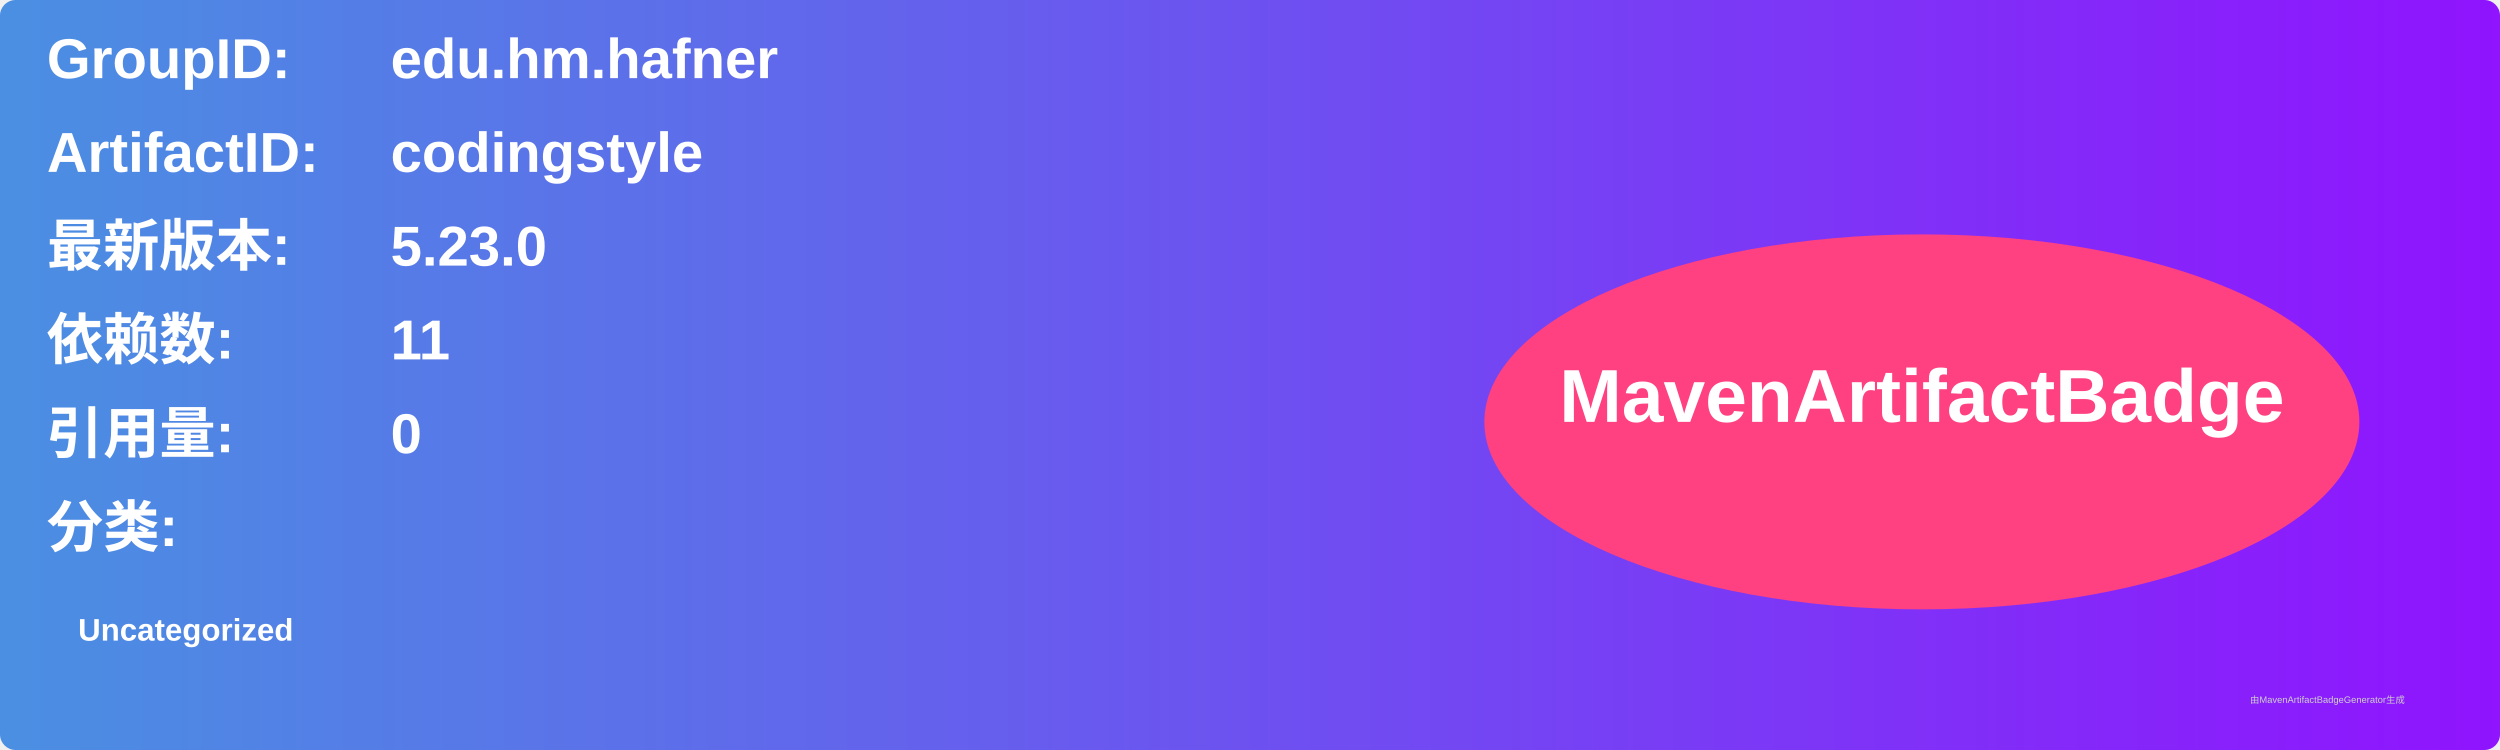
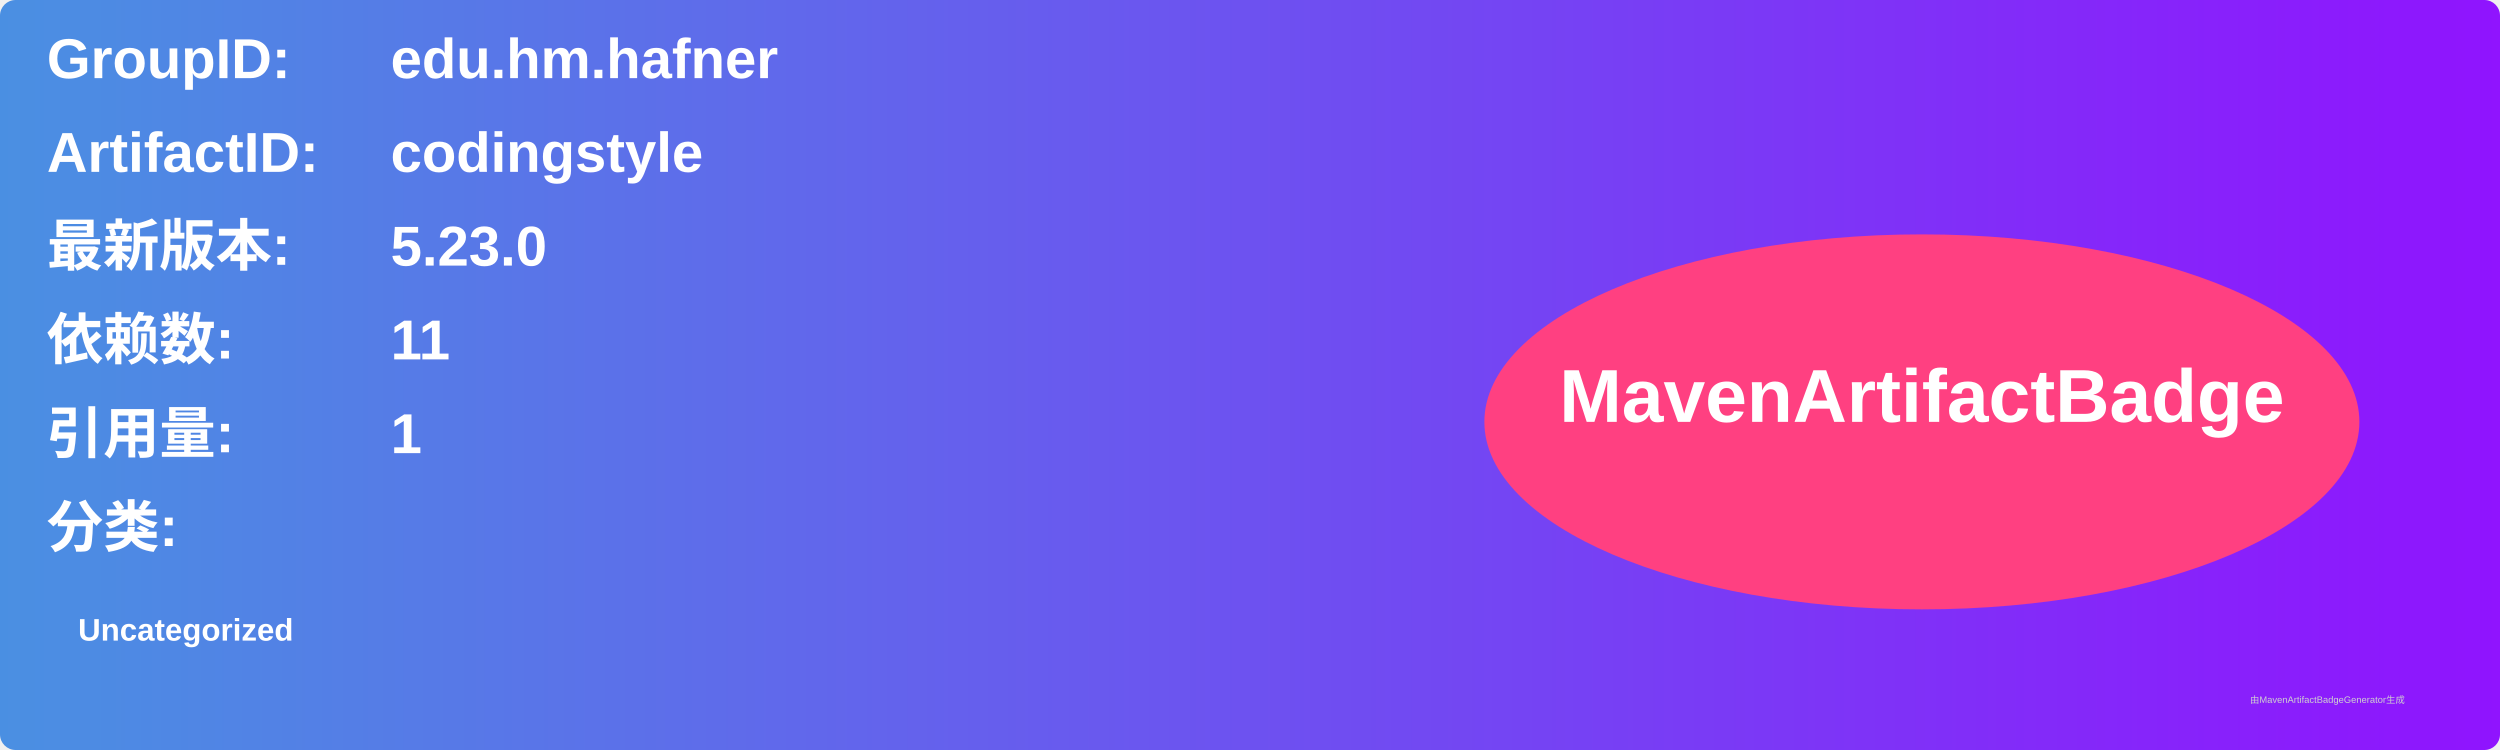
<svg xmlns="http://www.w3.org/2000/svg" width="800" height="240" viewBox="0 0 800 240">
  <linearGradient id="grad" x1="0%" y1="0%" x2="100%" y2="0%">
    <stop offset="0%" stop-color="#4a90e2" />
    <stop offset="100%" stop-color="#9013fe" />
  </linearGradient>
  <rect width="100%" height="100%" rx="5" ry="5" fill="url(#grad)" />
  <g transform="translate(15, 15)">
    <text x="0" y="10" font-family="Arial" font-size="18" fill="white" font-weight="bold" width="260">GroupID:</text>
    <text x="110" y="10" font-family="Arial" font-size="18" fill="white" font-weight="bold" width="460">edu.hm.hafner</text>
    <text x="0" y="40" font-family="Arial" font-size="18" fill="white" font-weight="bold" width="260">ArtifactID:</text>
    <text x="110" y="40" font-family="Arial" font-size="18" fill="white" font-weight="bold" width="460">codingstyle</text>
    <text x="0" y="70" font-family="Arial" font-size="18" fill="white" font-weight="bold">最新版本:</text>
    <text x="110" y="70" font-family="Arial" font-size="18" fill="white" font-weight="bold">
      <tspan font-weight="bold">5.23.0</tspan>
    </text>
    <text x="0" y="100" font-family="Arial" font-size="18" fill="white" font-weight="bold">依赖数: </text>
    <text x="110" y="100" font-family="Arial" font-size="18" fill="white">
      <tspan font-weight="bold">11</tspan>
    </text>
    <text x="0" y="130" font-family="Arial" font-size="18" fill="white" font-weight="bold">引用量: </text>
    <text x="110" y="130" font-family="Arial" font-size="18" fill="white">
-       <tspan font-weight="bold">0</tspan>
+       <tspan font-weight="bold">1</tspan>
    </text>
    <text x="0" y="160" font-family="Arial" font-size="18" fill="white" font-weight="bold">分类:</text>
    <text x="10" y="190" font-family="Arial" font-size="10" fill="white">
      <tspan font-weight="bold">Uncategorized</tspan>
    </text>
    <ellipse cx="600" cy="120" rx="140" ry="60" fill="#ff4081" />
    <text x="600" y="120" text-anchor="middle" font-family="Arial" font-size="24" fill="white" font-weight="bold">MavenArtifactBadge</text>
  </g>
  <text x="720" y="225" font-family="Arial" font-size="3" fill="#d0d0d0">由MavenArtifactBadgeGenerator生成</text>
</svg>
